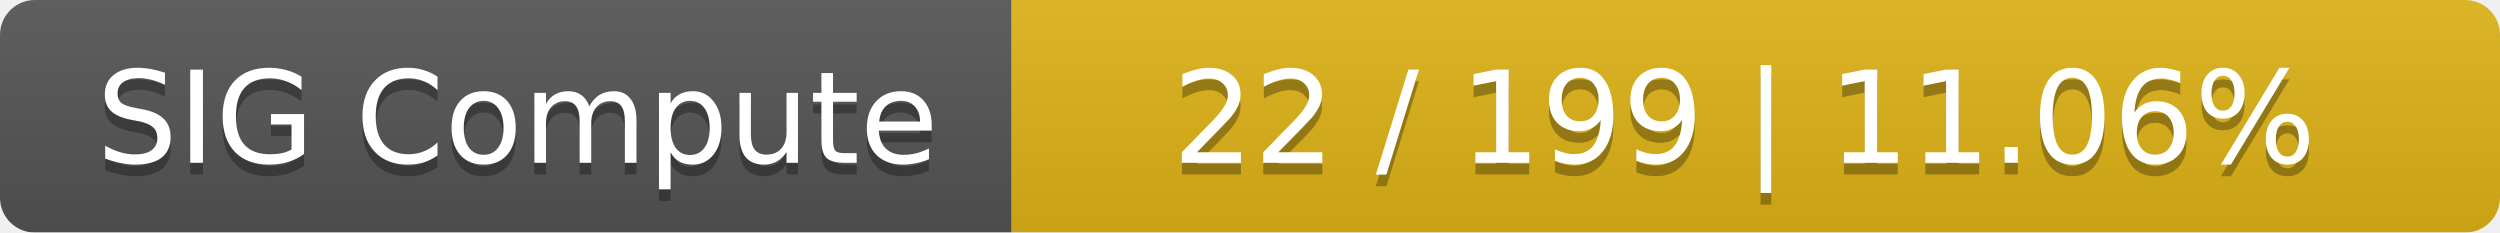
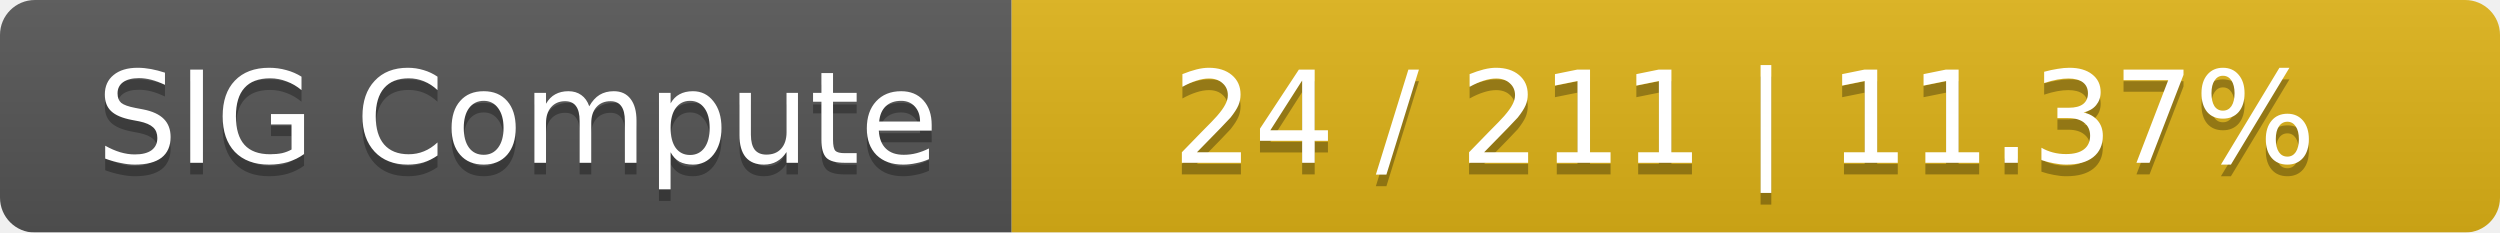
<svg xmlns="http://www.w3.org/2000/svg" width="215" height="20">
  <linearGradient id="smooth" x2="0" y2="100%">
    <stop offset="0" stop-color="#bbb" stop-opacity=".1" />
    <stop offset="1" stop-opacity=".1" />
  </linearGradient>
  <mask id="round">
    <rect width="215" height="20" rx="3" fill="#fff" />
  </mask>
  <g mask="url(#round)">
    <rect width="87" height="20" fill="#555" />
    <rect x="87" width="128" height="20" fill="#dfb317" />
    <rect width="215" height="20" fill="url(#smooth)" />
  </g>
  <g fill="#fff" text-anchor="middle" font-family="DejaVu Sans,Verdana,Geneva,sans-serif" font-size="11">
    <text x="44.5" y="15" fill="#010101" fill-opacity=".3">SIG Compute</text>
    <text x="44.5" y="14">SIG Compute</text>
-     <text x="150" y="15" fill="#010101" fill-opacity=".3">22 / 199    |    11.06%</text>
-     <text x="150" y="14">22 / 199    |    11.06%</text>
+     <text x="150" y="15" fill="#010101" fill-opacity=".3">24 / 211    |    11.37%</text>
+     <text x="150" y="14">24 / 211    |    11.37%</text>
  </g>
</svg>
